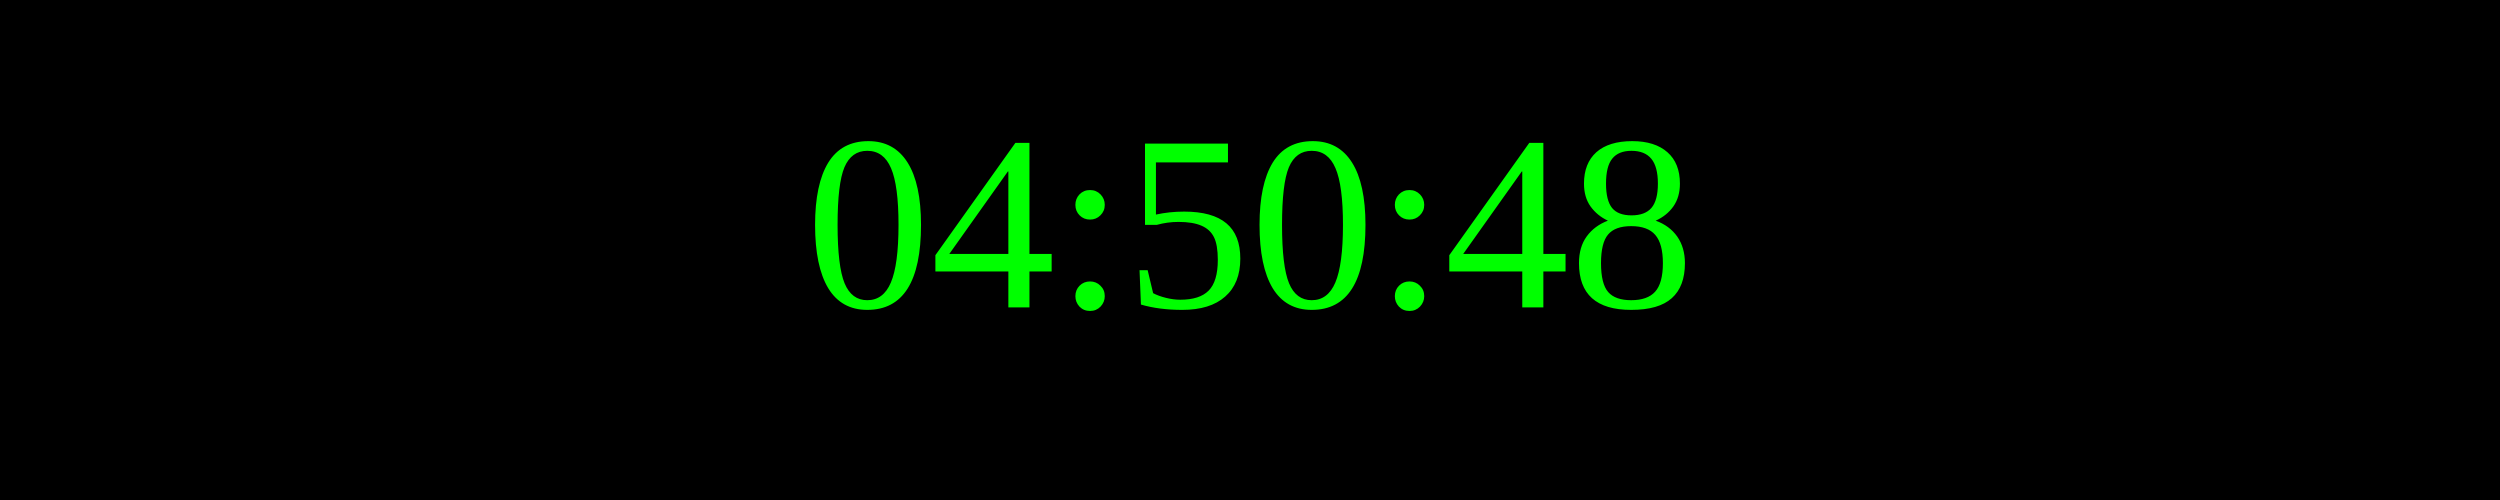
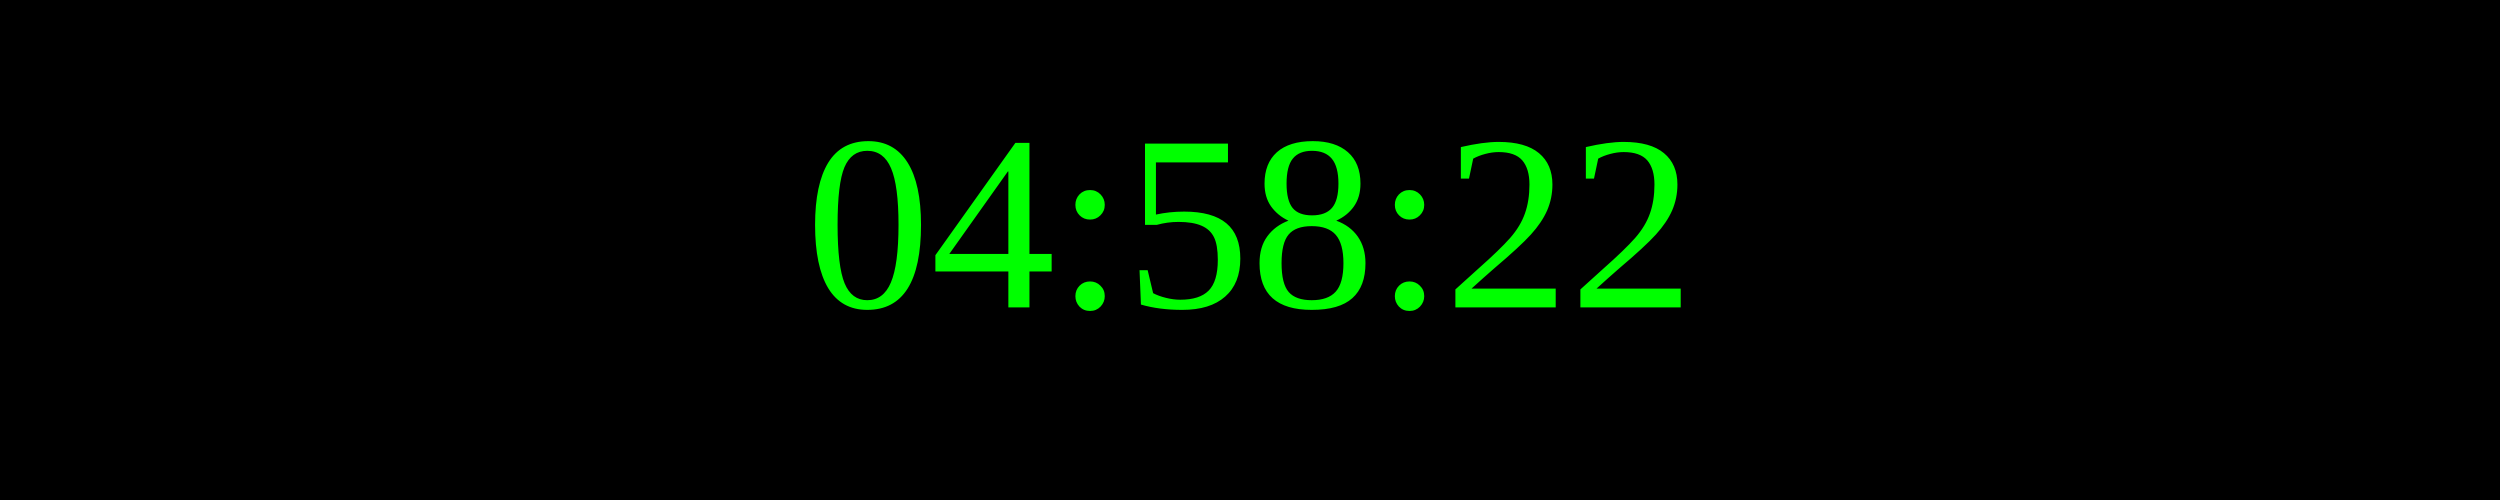
<svg xmlns="http://www.w3.org/2000/svg" width="250" height="50">
  <rect width="100%" height="100%" fill="black" />
  <text x="50%" y="50%" font-size="25" fill="lime" text-anchor="middle" dominant-baseline="middle">
- 04:50:48
+ 04:58:22
</text>
</svg>
